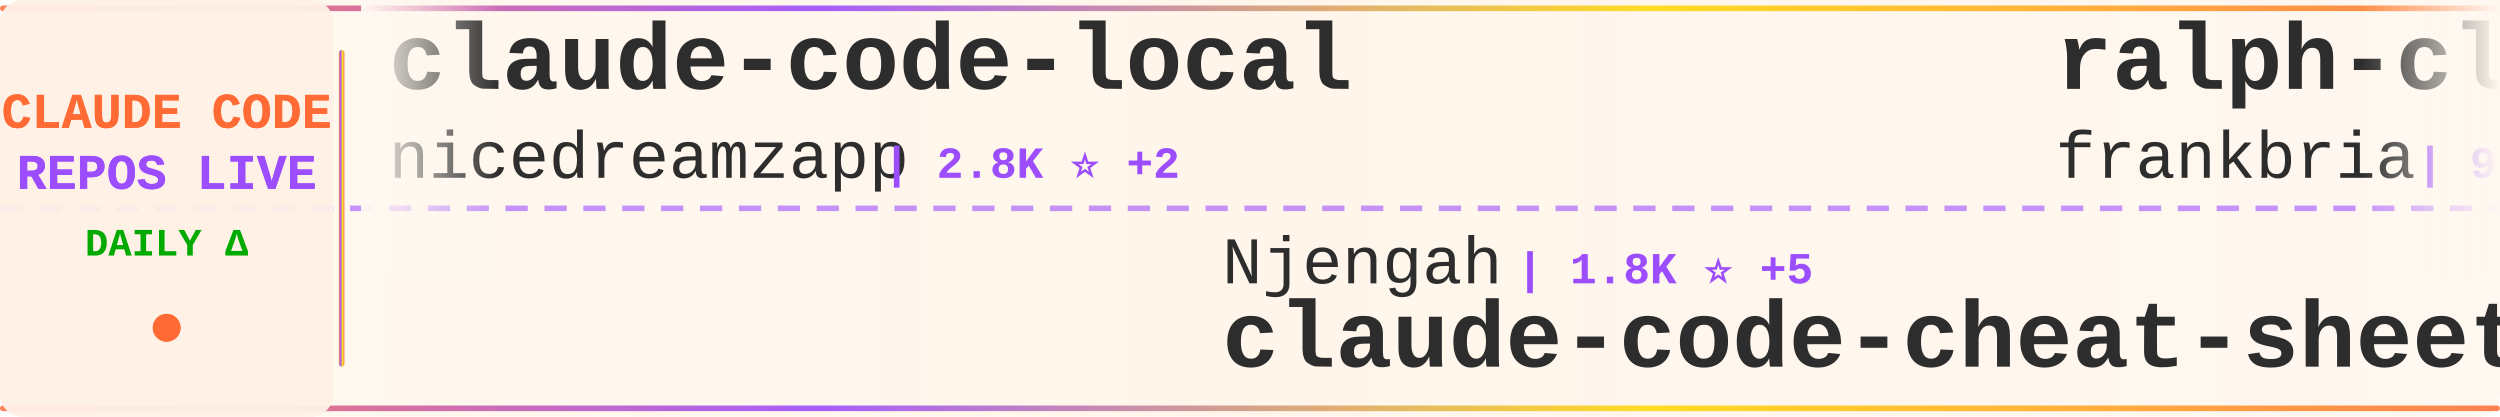
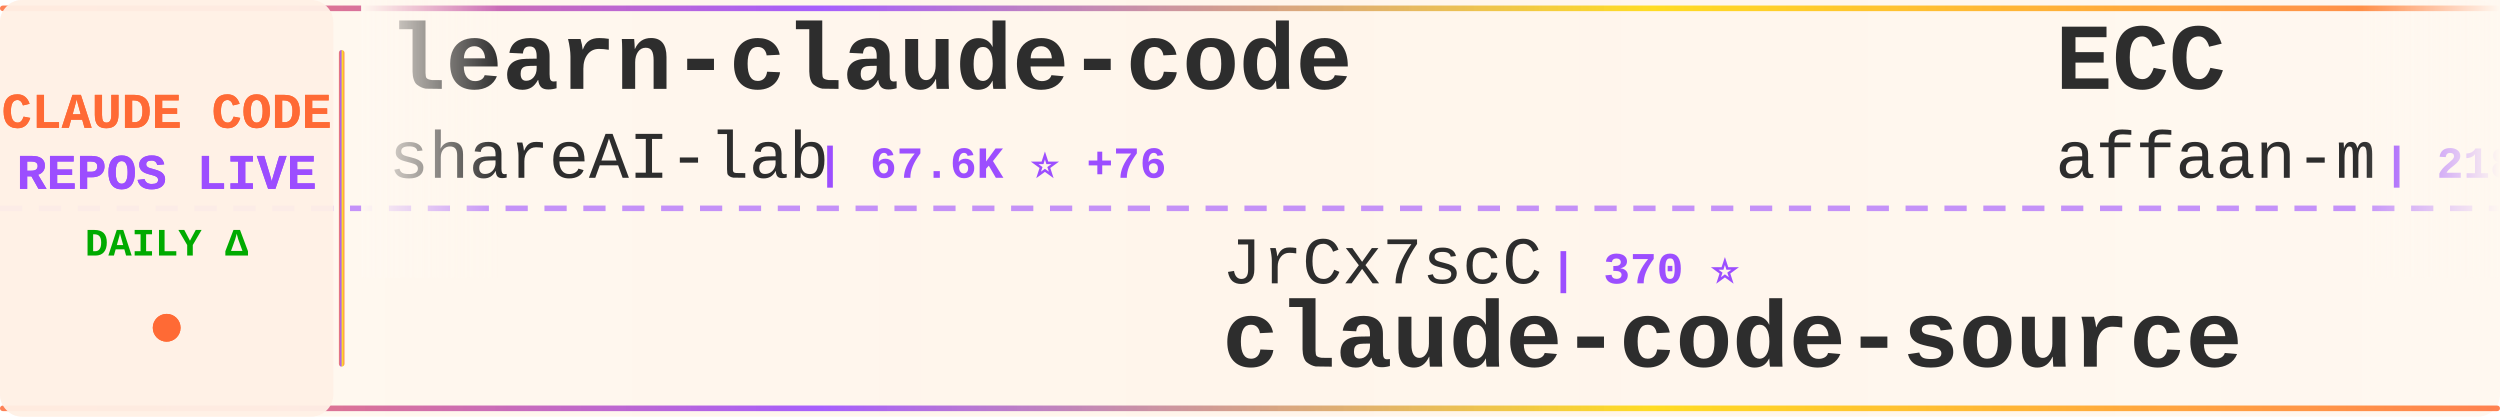
<svg xmlns="http://www.w3.org/2000/svg" width="900" height="150">
  <defs>
    <linearGradient id="tickerBg" x1="0%" y1="0%" x2="100%" y2="0%">
      <stop offset="0%" style="stop-color:#fff8f0;stop-opacity:0.98" />
      <stop offset="50%" style="stop-color:#fff5eb;stop-opacity:1" />
      <stop offset="100%" style="stop-color:#fff8f0;stop-opacity:0.98" />
    </linearGradient>
    <linearGradient id="borderGrad" x1="0%" y1="0%" x2="100%" y2="0%">
      <stop offset="0%" style="stop-color:#FF6B35;stop-opacity:0.85">
        <animate attributeName="stop-opacity" values="0.85;1;0.85" dur="2s" repeatCount="indefinite" />
      </stop>
      <stop offset="33%" style="stop-color:#9C4EFF;stop-opacity:0.9">
        <animate attributeName="stop-opacity" values="0.9;1;0.9" dur="2.2s" repeatCount="indefinite" />
      </stop>
      <stop offset="66%" style="stop-color:#FFD700;stop-opacity:0.85">
        <animate attributeName="stop-opacity" values="0.85;1;0.85" dur="1.8s" repeatCount="indefinite" />
      </stop>
      <stop offset="100%" style="stop-color:#FF6B35;stop-opacity:0.85">
        <animate attributeName="stop-opacity" values="0.85;1;0.85" dur="2s" repeatCount="indefinite" />
      </stop>
    </linearGradient>
    <filter id="textGlow">
      <feGaussianBlur stdDeviation="0.15" result="coloredBlur" />
      <feMerge>
        <feMergeNode in="coloredBlur" />
        <feMergeNode in="SourceGraphic" />
      </feMerge>
    </filter>
    <filter id="metricGlow">
      <feGaussianBlur stdDeviation="0.2" result="coloredBlur" />
      <feMerge>
        <feMergeNode in="coloredBlur" />
        <feMergeNode in="SourceGraphic" />
      </feMerge>
    </filter>
    <linearGradient id="leftFade" x1="0%" y1="0%" x2="100%" y2="0%">
      <stop offset="0%" style="stop-color:#fff8f0;stop-opacity:1" />
      <stop offset="100%" style="stop-color:#fff8f0;stop-opacity:0" />
    </linearGradient>
    <linearGradient id="rightFade" x1="0%" y1="0%" x2="100%" y2="0%">
      <stop offset="0%" style="stop-color:#fff8f0;stop-opacity:0" />
      <stop offset="100%" style="stop-color:#fff8f0;stop-opacity:1" />
    </linearGradient>
  </defs>
  <rect width="900" height="150" fill="url(#tickerBg)" rx="8" />
  <rect x="0" y="2" width="900" height="2" fill="url(#borderGrad)" rx="1" />
  <rect x="0" y="146" width="900" height="2" fill="url(#borderGrad)" rx="1" />
  <line x1="0" y1="75" x2="900" y2="75" stroke="#9C4EFF" stroke-width="2" stroke-dasharray="8 6" opacity="0.6" />
  <rect x="0" y="0" width="120" height="150" fill="#fff0e6" opacity="0.95" rx="8" />
  <text x="60" y="46" font-family="'Courier New', monospace" font-size="18" font-weight="bold" fill="#FF6B35" text-anchor="middle" filter="url(#textGlow)">
    CLAUDE CODE
  </text>
  <text x="60" y="68" font-family="'Courier New', monospace" font-size="18" font-weight="bold" fill="#9C4EFF" text-anchor="middle" filter="url(#textGlow)">
    REPOS LIVE
  </text>
  <text x="60" y="92" font-family="'Courier New', monospace" font-size="14" font-weight="bold" fill="#00aa00" text-anchor="middle">
    DAILY Δ
  </text>
  <circle cx="60" cy="118" r="5" fill="#FF6B35" filter="url(#metricGlow)">
    <animate attributeName="r" values="4;6;4" dur="1.5s" repeatCount="indefinite" />
    <animate attributeName="opacity" values="0.6;1;0.6" dur="1.5s" repeatCount="indefinite" />
  </circle>
  <rect x="122" y="18" width="2" height="114" fill="url(#borderGrad)" rx="1" />
  <clipPath id="tickerClip">
    <rect x="130" y="0" width="770" height="150" />
  </clipPath>
  <g clip-path="url(#tickerClip)">
    <g id="tickerItems">
      <animateTransform attributeName="transform" attributeType="XML" type="translate" from="0 0" to="-3000 0" dur="54s" repeatCount="indefinite" />
      <g transform="translate(0, 0)">
-         <text x="140" y="32" font-family="'Courier New', monospace" font-size="34" font-weight="bold" fill="#2d2d2d">claude-code-local</text>
-         <text x="140" y="64" font-family="'Courier New', monospace" font-size="24" font-weight="normal" fill="#2d2d2d" opacity="1.0">nicedreamzapp</text>
-         <text x="318" y="64" font-family="'Courier New', monospace" font-size="16" font-weight="bold" fill="#9C4EFF"> | 2.8K ⭐ +2</text>
+         <text x="140" y="32" font-family="'Courier New', monospace" font-size="34" font-weight="bold" fill="#2d2d2d">learn-claude-code</text>
+         <text x="140" y="64" font-family="'Courier New', monospace" font-size="24" font-weight="normal" fill="#2d2d2d" opacity="1.0">shareAI-lab</text>
+         <text x="294" y="64" font-family="'Courier New', monospace" font-size="16" font-weight="bold" fill="#9C4EFF"> | 67.6K ⭐ +76</text>
      </g>
      <g transform="translate(300, 0)">
-         <text x="140" y="102" font-family="'Courier New', monospace" font-size="24" font-weight="normal" fill="#2d2d2d" opacity="1.0">Njengah</text>
-         <text x="246" y="102" font-family="'Courier New', monospace" font-size="16" font-weight="bold" fill="#9C4EFF"> | 1.8K ⭐ +5</text>
-         <text x="140" y="132" font-family="'Courier New', monospace" font-size="34" font-weight="bold" fill="#2d2d2d">claude-code-cheat-sheet</text>
+         <text x="140" y="102" font-family="'Courier New', monospace" font-size="24" font-weight="normal" fill="#2d2d2d" opacity="1.0">JrCx7scC</text>
+         <text x="258" y="102" font-family="'Courier New', monospace" font-size="16" font-weight="bold" fill="#9C4EFF"> | 370 ⭐</text>
+         <text x="140" y="132" font-family="'Courier New', monospace" font-size="34" font-weight="bold" fill="#2d2d2d">claude-code-source</text>
      </g>
      <g transform="translate(600, 0)">
-         <text x="140" y="32" font-family="'Courier New', monospace" font-size="34" font-weight="bold" fill="#2d2d2d">ralph-claude-code</text>
-         <text x="140" y="64" font-family="'Courier New', monospace" font-size="24" font-weight="normal" fill="#2d2d2d" opacity="1.0">frankbria</text>
-         <text x="270" y="64" font-family="'Courier New', monospace" font-size="16" font-weight="bold" fill="#9C4EFF"> | 9.4K ⭐ +18</text>
+         <text x="140" y="32" font-family="'Courier New', monospace" font-size="34" font-weight="bold" fill="#2d2d2d">ECC</text>
+         <text x="140" y="64" font-family="'Courier New', monospace" font-size="24" font-weight="normal" fill="#2d2d2d" opacity="1.0">affaan-m</text>
+         <text x="258" y="64" font-family="'Courier New', monospace" font-size="16" font-weight="bold" fill="#9C4EFF"> | 218.7K ⭐ +629</text>
      </g>
      <g transform="translate(900, 0)">
-         <text x="140" y="102" font-family="'Courier New', monospace" font-size="24" font-weight="normal" fill="#2d2d2d" opacity="1.0">ChinaSiro</text>
-         <text x="270" y="102" font-family="'Courier New', monospace" font-size="16" font-weight="bold" fill="#9C4EFF"> | 9.4K ⭐ +5</text>
+         <text x="140" y="102" font-family="'Courier New', monospace" font-size="24" font-weight="normal" fill="#2d2d2d" opacity="1.0">anthropics</text>
+         <text x="282" y="102" font-family="'Courier New', monospace" font-size="16" font-weight="bold" fill="#9C4EFF"> | 5.3K ⭐ +8</text>
+         <text x="140" y="132" font-family="'Courier New', monospace" font-size="34" font-weight="bold" fill="#2d2d2d">claude-code-security-rev...</text>
+       </g>
+       <g transform="translate(1200, 0)">
+         <text x="140" y="32" font-family="'Courier New', monospace" font-size="34" font-weight="bold" fill="#2d2d2d">claude-code-source-build</text>
+         <text x="140" y="64" font-family="'Courier New', monospace" font-size="24" font-weight="normal" fill="#2d2d2d" opacity="1.0">andrew-kramer-inno</text>
+         <text x="378" y="64" font-family="'Courier New', monospace" font-size="16" font-weight="bold" fill="#9C4EFF"> | 589 ⭐</text>
+       </g>
+       <g transform="translate(1500, 0)">
+         <text x="140" y="102" font-family="'Courier New', monospace" font-size="24" font-weight="normal" fill="#2d2d2d" opacity="1.0">Hyper66666</text>
+         <text x="282" y="102" font-family="'Courier New', monospace" font-size="16" font-weight="bold" fill="#9C4EFF"> | 216 ⭐</text>
        <text x="140" y="132" font-family="'Courier New', monospace" font-size="34" font-weight="bold" fill="#2d2d2d">claude-code-sourcemap</text>
      </g>
-       <g transform="translate(1200, 0)">
-         <text x="140" y="32" font-family="'Courier New', monospace" font-size="34" font-weight="bold" fill="#2d2d2d">Auto-claude-code-researc...</text>
-         <text x="140" y="64" font-family="'Courier New', monospace" font-size="24" font-weight="normal" fill="#2d2d2d" opacity="1.0">wanshuiyin</text>
-         <text x="282" y="64" font-family="'Courier New', monospace" font-size="16" font-weight="bold" fill="#9C4EFF"> | 12.4K ⭐ +34</text>
+       <g transform="translate(1800, 0)">
+         <text x="140" y="32" font-family="'Courier New', monospace" font-size="34" font-weight="bold" fill="#2d2d2d">claude-code-guide</text>
+         <text x="140" y="64" font-family="'Courier New', monospace" font-size="24" font-weight="normal" fill="#2d2d2d" opacity="1.0">Cranot</text>
+         <text x="234" y="64" font-family="'Courier New', monospace" font-size="16" font-weight="bold" fill="#9C4EFF"> | 2.8K ⭐ +2</text>
      </g>
-       <g transform="translate(1500, 0)">
-         <text x="140" y="102" font-family="'Courier New', monospace" font-size="24" font-weight="normal" fill="#2d2d2d" opacity="1.0">AICoderTudou</text>
-         <text x="306" y="102" font-family="'Courier New', monospace" font-size="16" font-weight="bold" fill="#9C4EFF"> | 500 ⭐</text>
-         <text x="140" y="132" font-family="'Courier New', monospace" font-size="34" font-weight="bold" fill="#2d2d2d">claude-code-tudou</text>
+       <g transform="translate(2100, 0)">
+         <text x="140" y="102" font-family="'Courier New', monospace" font-size="24" font-weight="normal" fill="#2d2d2d" opacity="1.0">hangsman</text>
+         <text x="258" y="102" font-family="'Courier New', monospace" font-size="16" font-weight="bold" fill="#9C4EFF"> | 787 ⭐</text>
+         <text x="140" y="132" font-family="'Courier New', monospace" font-size="34" font-weight="bold" fill="#2d2d2d">claude-code-source</text>
      </g>
-       <g transform="translate(1800, 0)">
+       <g transform="translate(2400, 0)">
        <text x="140" y="32" font-family="'Courier New', monospace" font-size="34" font-weight="bold" fill="#2d2d2d">claude-code-harness</text>
        <text x="140" y="64" font-family="'Courier New', monospace" font-size="24" font-weight="normal" fill="#2d2d2d" opacity="1.0">Chachamaru127</text>
-         <text x="318" y="64" font-family="'Courier New', monospace" font-size="16" font-weight="bold" fill="#9C4EFF"> | 2.8K ⭐ +9</text>
+         <text x="318" y="64" font-family="'Courier New', monospace" font-size="16" font-weight="bold" fill="#9C4EFF"> | 2.8K ⭐ +7</text>
      </g>
-       <g transform="translate(2100, 0)">
-         <text x="140" y="102" font-family="'Courier New', monospace" font-size="24" font-weight="normal" fill="#2d2d2d" opacity="1.0">ding113</text>
-         <text x="246" y="102" font-family="'Courier New', monospace" font-size="16" font-weight="bold" fill="#9C4EFF"> | 3.1K ⭐ +3</text>
-         <text x="140" y="132" font-family="'Courier New', monospace" font-size="34" font-weight="bold" fill="#2d2d2d">claude-code-hub</text>
+       <g transform="translate(2700, 0)">
+         <text x="140" y="102" font-family="'Courier New', monospace" font-size="24" font-weight="normal" fill="#2d2d2d" opacity="1.0">sugyan</text>
+         <text x="234" y="102" font-family="'Courier New', monospace" font-size="16" font-weight="bold" fill="#9C4EFF"> | 1.1K ⭐</text>
+         <text x="140" y="132" font-family="'Courier New', monospace" font-size="34" font-weight="bold" fill="#2d2d2d">claude-code-webui</text>
      </g>
-       <g transform="translate(2400, 0)">
+       <g transform="translate(3000, 0)">
        <text x="140" y="32" font-family="'Courier New', monospace" font-size="34" font-weight="bold" fill="#2d2d2d">learn-claude-code</text>
        <text x="140" y="64" font-family="'Courier New', monospace" font-size="24" font-weight="normal" fill="#2d2d2d" opacity="1.0">shareAI-lab</text>
-         <text x="294" y="64" font-family="'Courier New', monospace" font-size="16" font-weight="bold" fill="#9C4EFF"> | 67.5K ⭐ +76</text>
-       </g>
-       <g transform="translate(2700, 0)">
-         <text x="140" y="102" font-family="'Courier New', monospace" font-size="24" font-weight="normal" fill="#2d2d2d" opacity="1.0">Maciek-roboblog</text>
-         <text x="342" y="102" font-family="'Courier New', monospace" font-size="16" font-weight="bold" fill="#9C4EFF"> | 8.2K ⭐ +5</text>
-         <text x="140" y="132" font-family="'Courier New', monospace" font-size="34" font-weight="bold" fill="#2d2d2d">Claude-Code-Usage-Monito...</text>
-       </g>
-       <g transform="translate(3000, 0)">
-         <text x="140" y="32" font-family="'Courier New', monospace" font-size="34" font-weight="bold" fill="#2d2d2d">claude-code-local</text>
-         <text x="140" y="64" font-family="'Courier New', monospace" font-size="24" font-weight="normal" fill="#2d2d2d" opacity="1.0">nicedreamzapp</text>
-         <text x="318" y="64" font-family="'Courier New', monospace" font-size="16" font-weight="bold" fill="#9C4EFF"> | 2.8K ⭐ +2</text>
+         <text x="294" y="64" font-family="'Courier New', monospace" font-size="16" font-weight="bold" fill="#9C4EFF"> | 67.6K ⭐ +76</text>
      </g>
      <g transform="translate(3300, 0)">
-         <text x="140" y="102" font-family="'Courier New', monospace" font-size="24" font-weight="normal" fill="#2d2d2d" opacity="1.0">Njengah</text>
-         <text x="246" y="102" font-family="'Courier New', monospace" font-size="16" font-weight="bold" fill="#9C4EFF"> | 1.8K ⭐ +5</text>
-         <text x="140" y="132" font-family="'Courier New', monospace" font-size="34" font-weight="bold" fill="#2d2d2d">claude-code-cheat-sheet</text>
+         <text x="140" y="102" font-family="'Courier New', monospace" font-size="24" font-weight="normal" fill="#2d2d2d" opacity="1.0">JrCx7scC</text>
+         <text x="258" y="102" font-family="'Courier New', monospace" font-size="16" font-weight="bold" fill="#9C4EFF"> | 370 ⭐</text>
+         <text x="140" y="132" font-family="'Courier New', monospace" font-size="34" font-weight="bold" fill="#2d2d2d">claude-code-source</text>
      </g>
      <g transform="translate(3600, 0)">
-         <text x="140" y="32" font-family="'Courier New', monospace" font-size="34" font-weight="bold" fill="#2d2d2d">ralph-claude-code</text>
-         <text x="140" y="64" font-family="'Courier New', monospace" font-size="24" font-weight="normal" fill="#2d2d2d" opacity="1.0">frankbria</text>
-         <text x="270" y="64" font-family="'Courier New', monospace" font-size="16" font-weight="bold" fill="#9C4EFF"> | 9.4K ⭐ +18</text>
+         <text x="140" y="32" font-family="'Courier New', monospace" font-size="34" font-weight="bold" fill="#2d2d2d">ECC</text>
+         <text x="140" y="64" font-family="'Courier New', monospace" font-size="24" font-weight="normal" fill="#2d2d2d" opacity="1.0">affaan-m</text>
+         <text x="258" y="64" font-family="'Courier New', monospace" font-size="16" font-weight="bold" fill="#9C4EFF"> | 218.7K ⭐ +629</text>
      </g>
      <g transform="translate(3900, 0)">
-         <text x="140" y="102" font-family="'Courier New', monospace" font-size="24" font-weight="normal" fill="#2d2d2d" opacity="1.0">ChinaSiro</text>
-         <text x="270" y="102" font-family="'Courier New', monospace" font-size="16" font-weight="bold" fill="#9C4EFF"> | 9.4K ⭐ +5</text>
-         <text x="140" y="132" font-family="'Courier New', monospace" font-size="34" font-weight="bold" fill="#2d2d2d">claude-code-sourcemap</text>
+         <text x="140" y="102" font-family="'Courier New', monospace" font-size="24" font-weight="normal" fill="#2d2d2d" opacity="1.0">anthropics</text>
+         <text x="282" y="102" font-family="'Courier New', monospace" font-size="16" font-weight="bold" fill="#9C4EFF"> | 5.3K ⭐ +8</text>
+         <text x="140" y="132" font-family="'Courier New', monospace" font-size="34" font-weight="bold" fill="#2d2d2d">claude-code-security-rev...</text>
      </g>
    </g>
  </g>
  <rect x="130" y="0" width="50" height="100" fill="url(#leftFade)" />
  <rect x="850" y="0" width="50" height="100" fill="url(#rightFade)" />
</svg>
